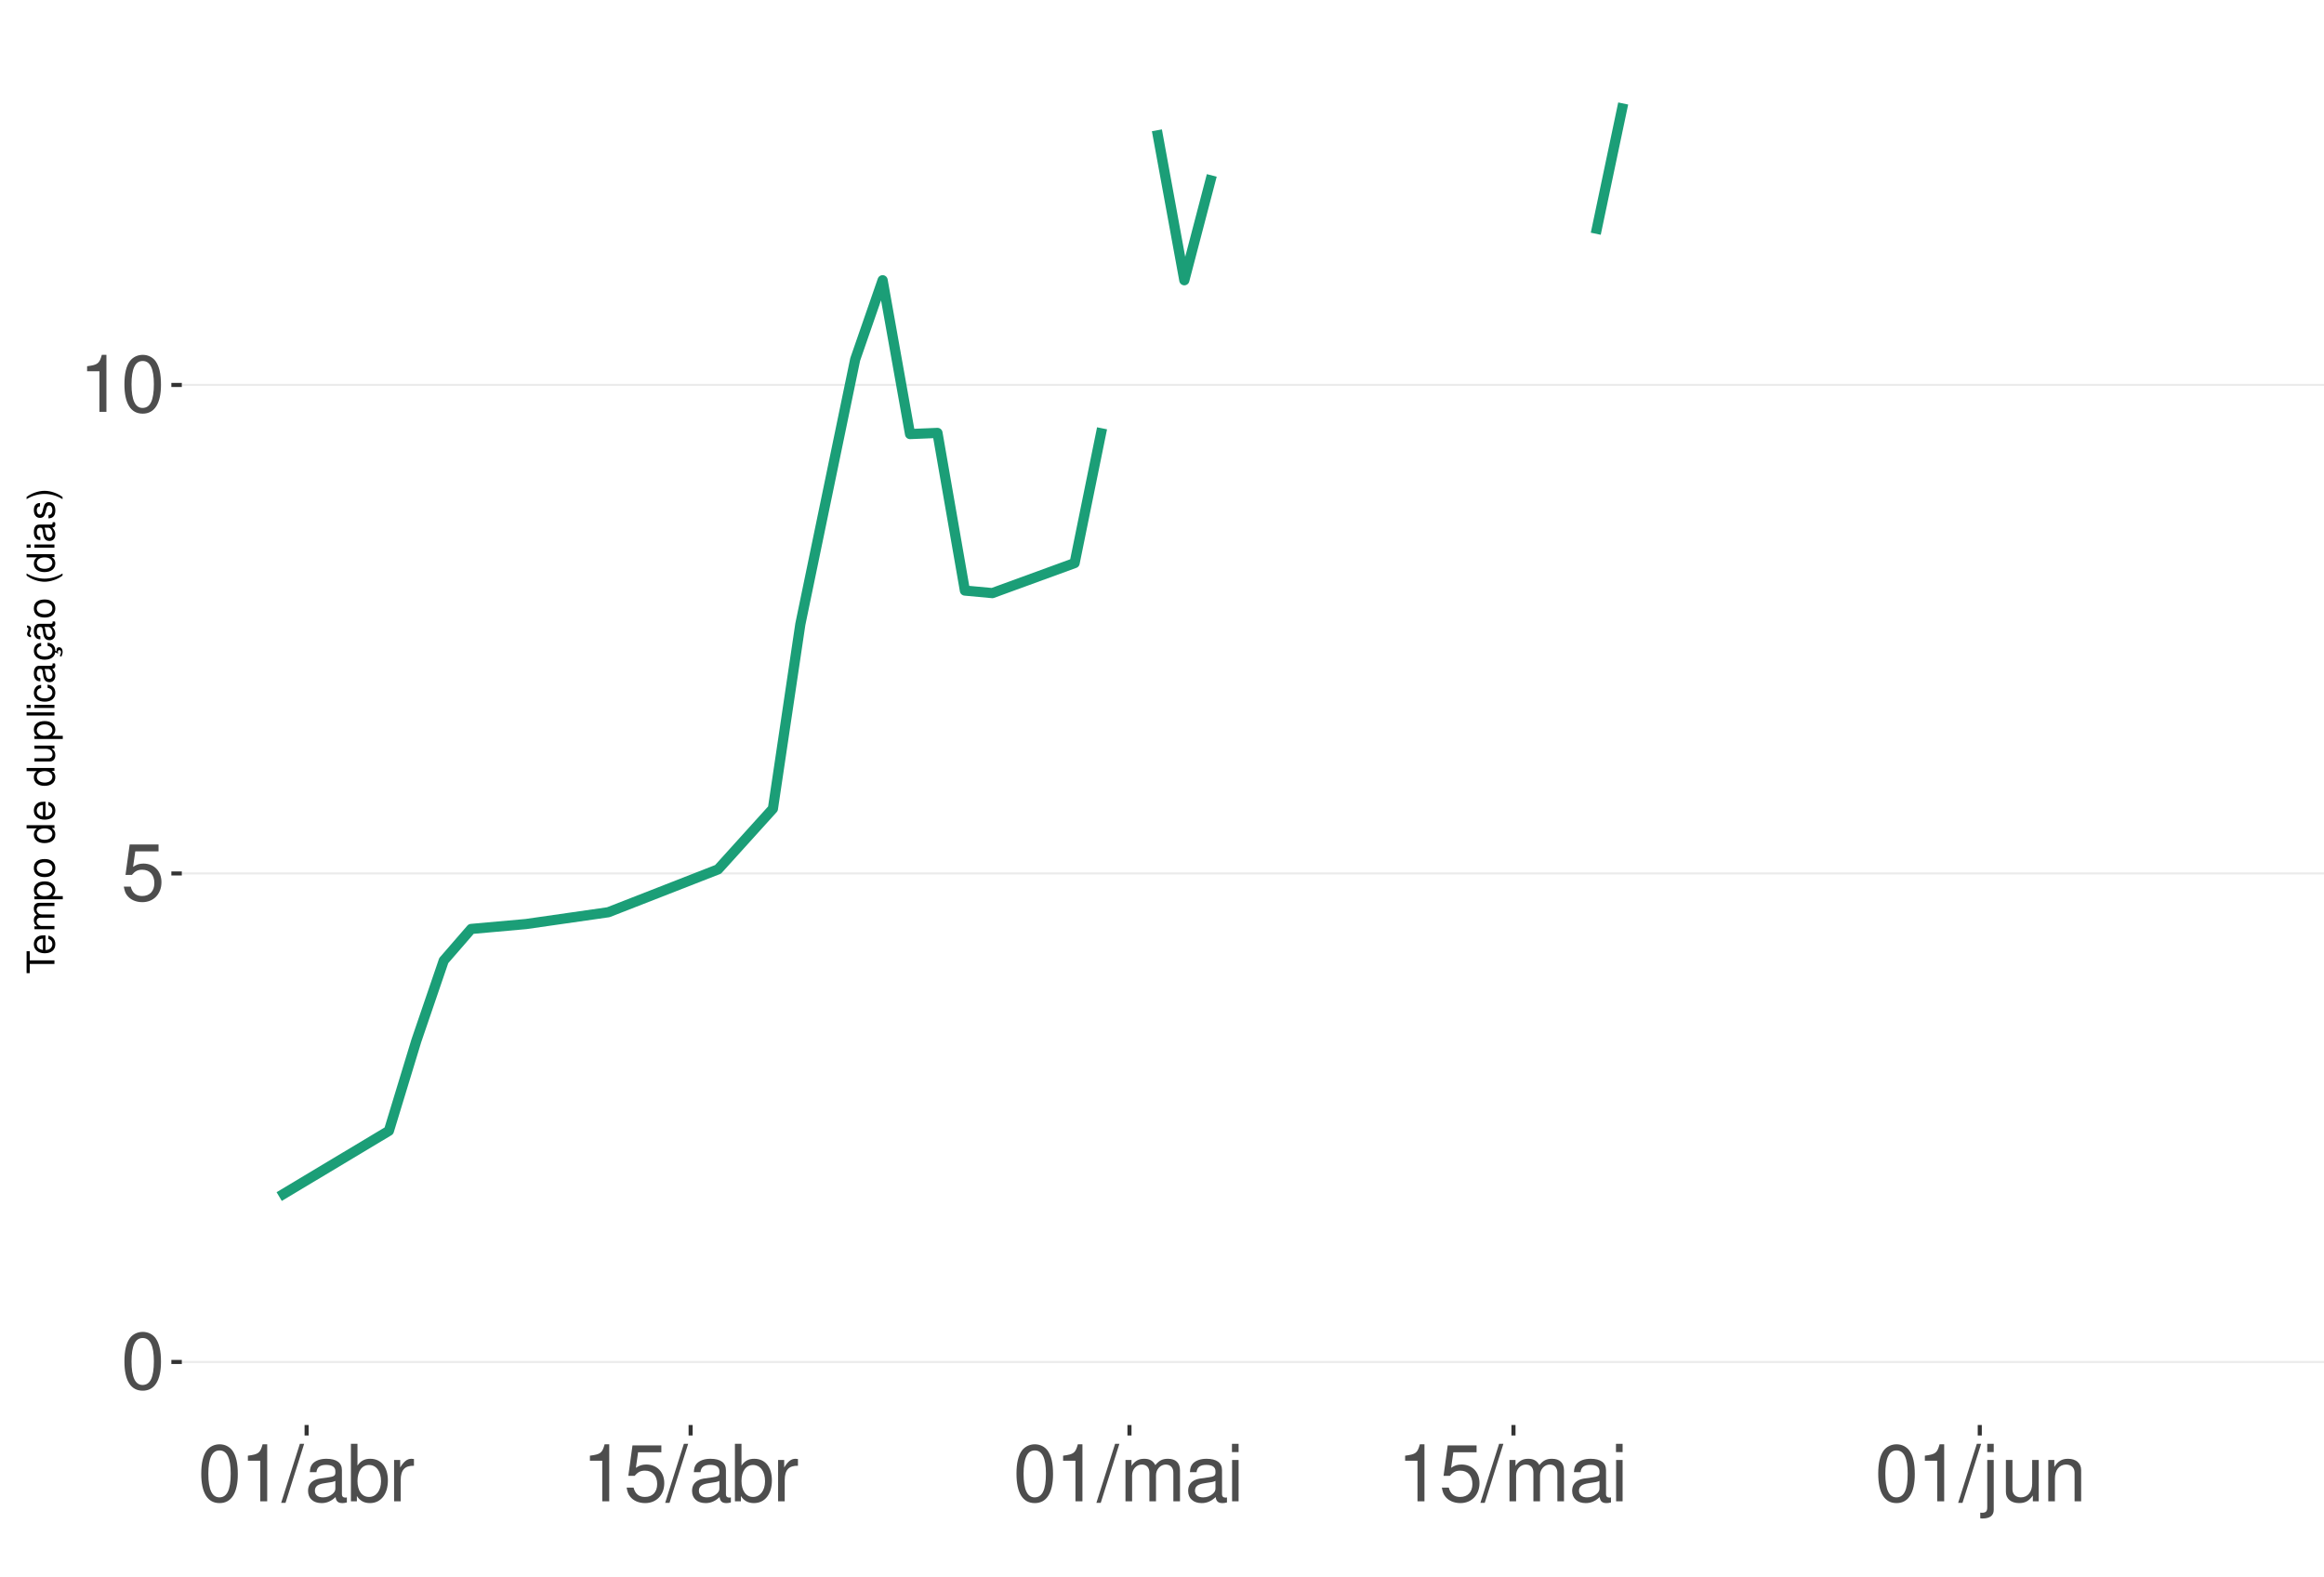
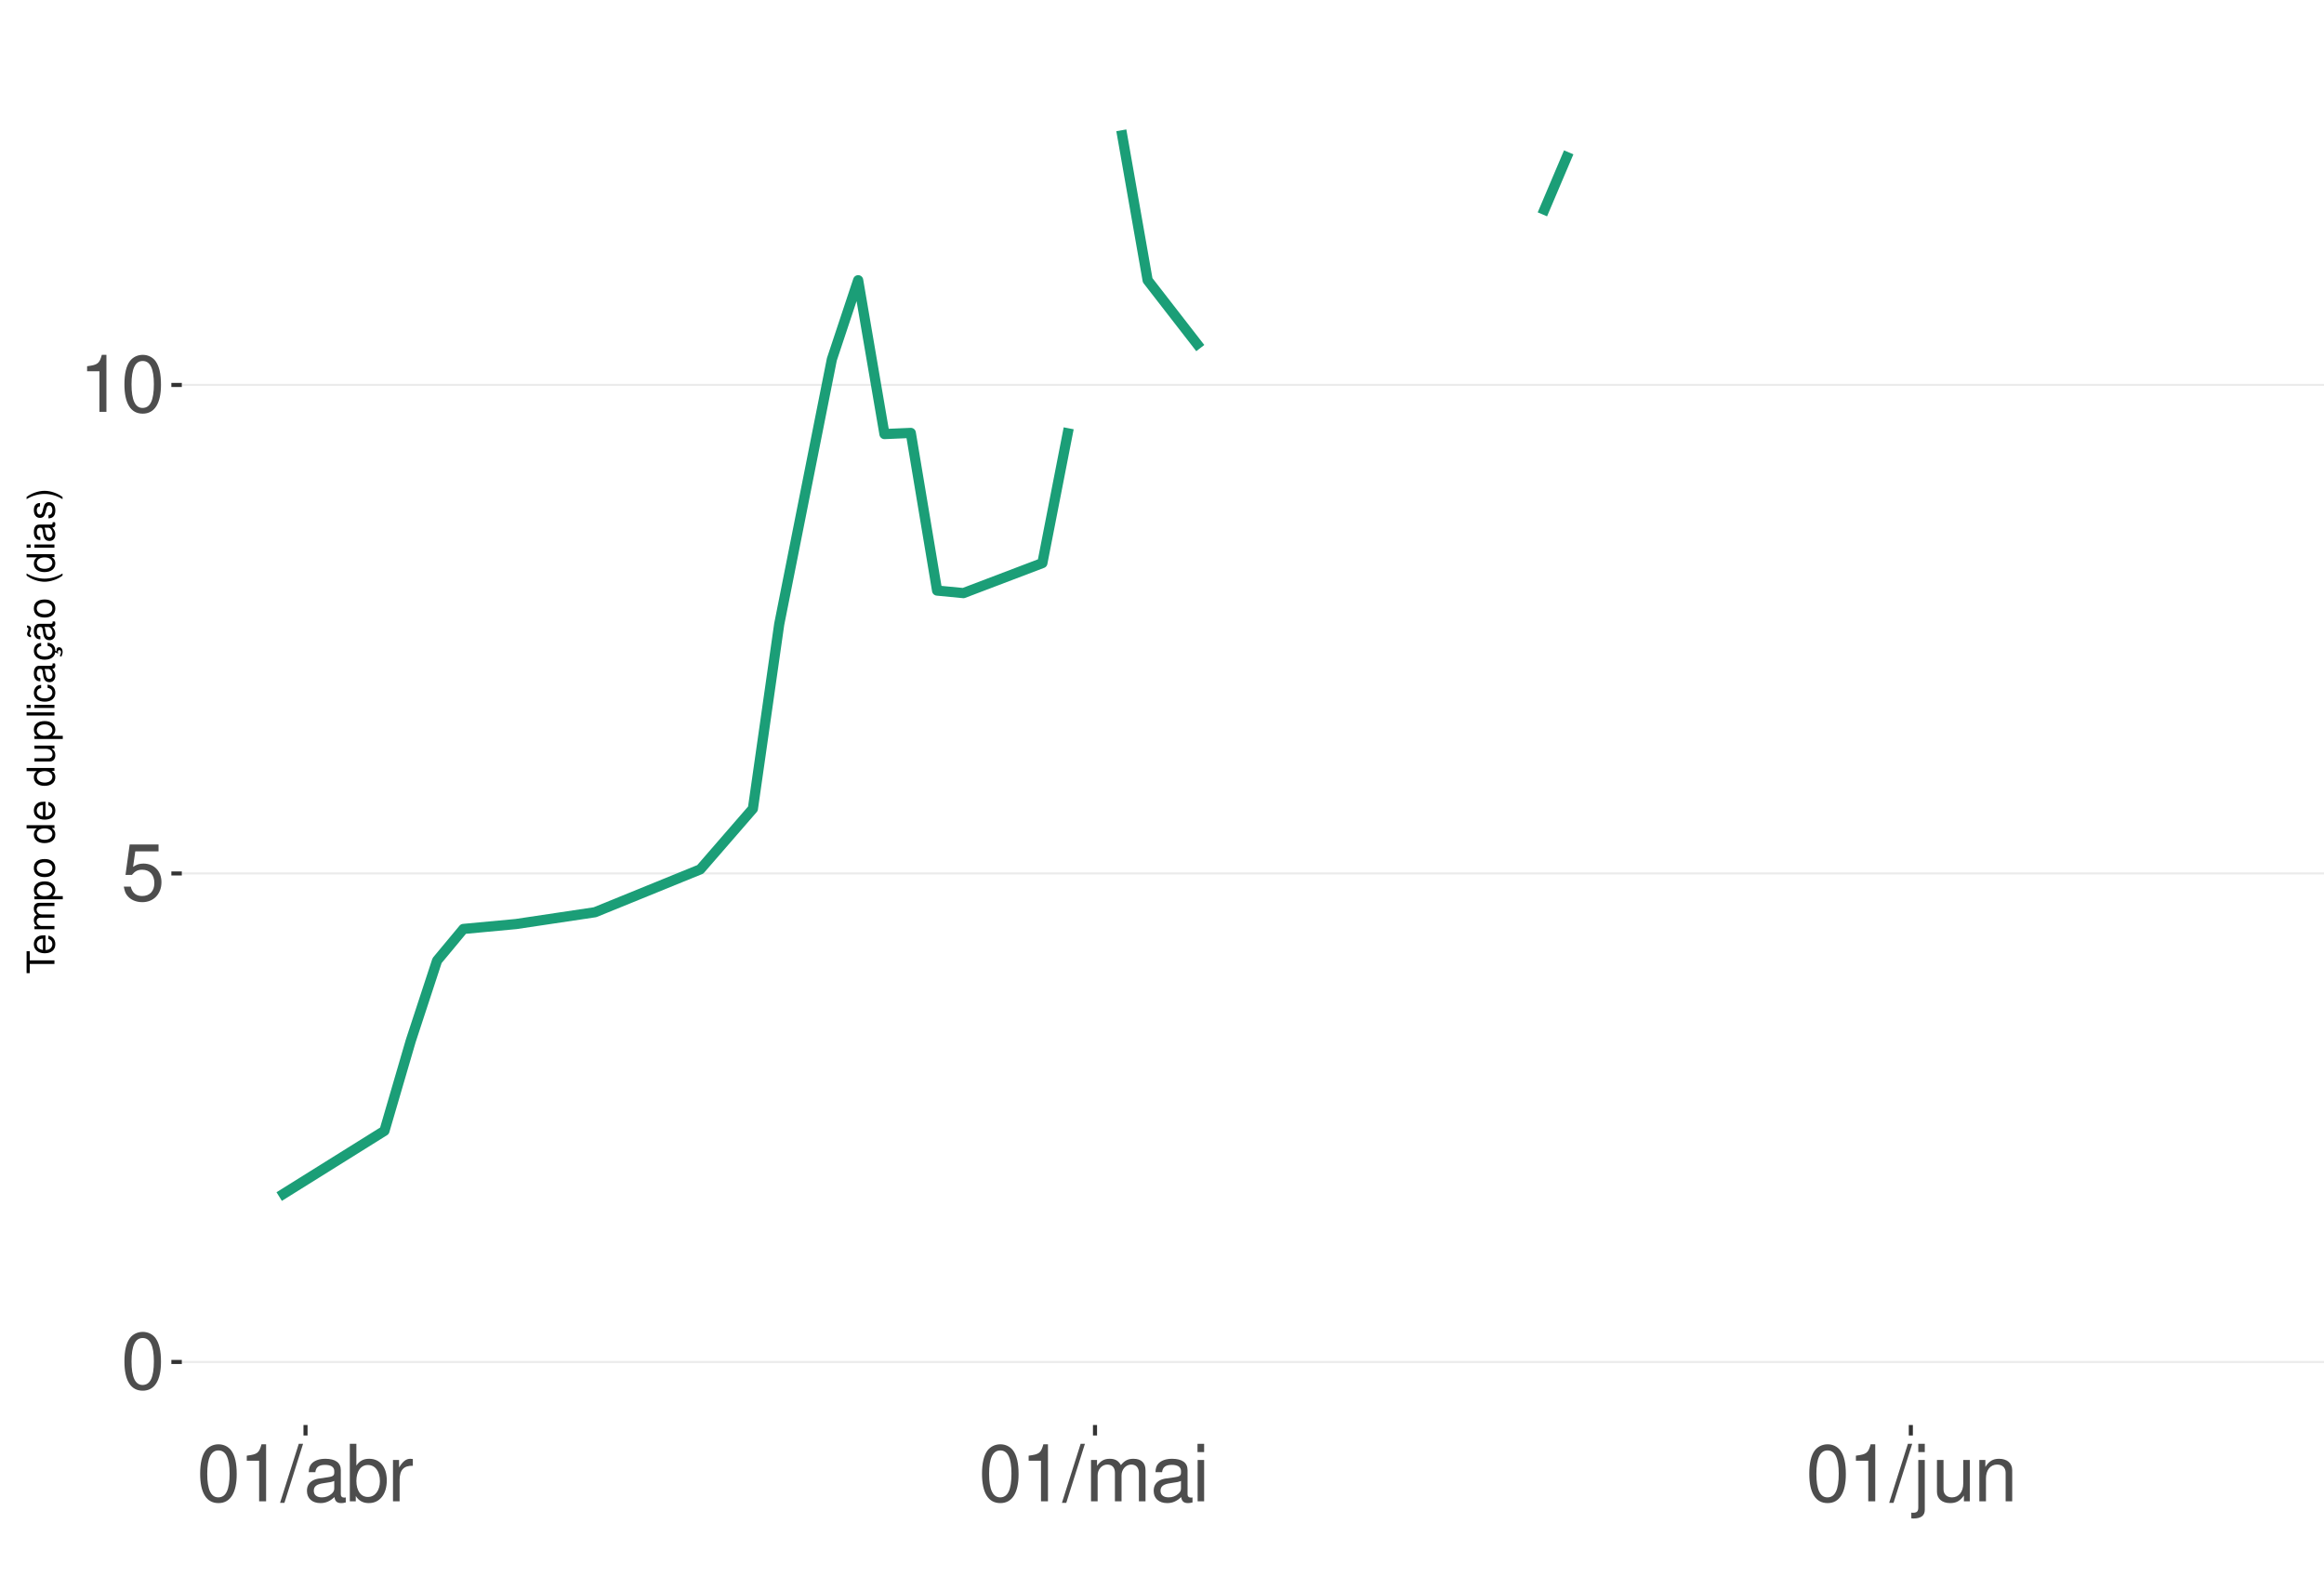
<svg xmlns="http://www.w3.org/2000/svg" xmlns:xlink="http://www.w3.org/1999/xlink" width="609pt" height="413pt" viewBox="0 0 609 413" version="1.1">
  <defs>
    <g>
      <symbol overflow="visible" id="glyph0-0">
        <path style="stroke:none;" d="" />
      </symbol>
      <symbol overflow="visible" id="glyph0-1">
        <path style="stroke:none;" d="M 5.688 -14.938 C 4.312 -14.938 3.078 -14.312 2.312 -13.297 C 1.359 -11.984 0.891 -10 0.891 -7.234 C 0.891 -2.188 2.547 0.469 5.688 0.469 C 8.781 0.469 10.469 -2.188 10.469 -7.109 C 10.469 -10 10.016 -11.938 9.047 -13.297 C 8.281 -14.328 7.062 -14.938 5.688 -14.938 Z M 5.688 -13.328 C 7.641 -13.328 8.609 -11.312 8.609 -7.266 C 8.609 -3.016 7.656 -1.031 5.641 -1.031 C 3.719 -1.031 2.75 -3.094 2.75 -7.203 C 2.75 -11.312 3.719 -13.328 5.688 -13.328 Z M 5.688 -13.328 " />
      </symbol>
      <symbol overflow="visible" id="glyph0-2">
        <path style="stroke:none;" d="M 9.828 -14.641 L 2.266 -14.641 L 1.172 -6.672 L 2.844 -6.672 C 3.703 -7.688 4.406 -8.031 5.562 -8.031 C 7.516 -8.031 8.734 -6.688 8.734 -4.531 C 8.734 -2.422 7.516 -1.141 5.531 -1.141 C 3.953 -1.141 2.969 -1.938 2.547 -3.594 L 0.719 -3.594 C 0.969 -2.391 1.172 -1.812 1.609 -1.281 C 2.438 -0.172 3.922 0.469 5.578 0.469 C 8.531 0.469 10.594 -1.672 10.594 -4.766 C 10.594 -7.656 8.672 -9.641 5.859 -9.641 C 4.828 -9.641 4 -9.375 3.156 -8.766 L 3.734 -12.844 L 9.828 -12.844 Z M 9.828 -14.641 " />
      </symbol>
      <symbol overflow="visible" id="glyph0-3">
        <path style="stroke:none;" d="M 5.344 -10.641 L 5.344 0 L 7.172 0 L 7.172 -14.938 L 5.969 -14.938 C 5.328 -12.641 4.922 -12.328 2.109 -11.953 L 2.109 -10.641 Z M 5.344 -10.641 " />
      </symbol>
      <symbol overflow="visible" id="glyph0-4">
        <path style="stroke:none;" d="M 4.734 -15.062 L -0.172 0.406 L 0.969 0.406 L 5.859 -15.062 Z M 4.734 -15.062 " />
      </symbol>
      <symbol overflow="visible" id="glyph0-5">
        <path style="stroke:none;" d="M 11.047 -1.016 C 10.859 -0.969 10.781 -0.969 10.672 -0.969 C 10.078 -0.969 9.75 -1.281 9.75 -1.812 L 9.75 -8.188 C 9.75 -10.094 8.344 -11.141 5.688 -11.141 C 4.094 -11.141 2.828 -10.672 2.094 -9.875 C 1.594 -9.312 1.391 -8.703 1.344 -7.625 L 3.078 -7.625 C 3.219 -8.938 4 -9.547 5.625 -9.547 C 7.188 -9.547 8.031 -8.969 8.031 -7.938 L 8.031 -7.484 C 8.016 -6.734 7.641 -6.469 6.234 -6.281 C 3.797 -5.969 3.422 -5.891 2.766 -5.625 C 1.516 -5.078 0.875 -4.125 0.875 -2.734 C 0.875 -0.766 2.234 0.469 4.422 0.469 C 5.781 0.469 6.875 0 8.094 -1.109 C 8.219 0 8.766 0.469 9.875 0.469 C 10.25 0.469 10.469 0.438 11.047 0.297 Z M 8.031 -3.406 C 8.031 -2.828 7.875 -2.484 7.359 -2 C 6.656 -1.359 5.797 -1.031 4.797 -1.031 C 3.453 -1.031 2.672 -1.672 2.672 -2.766 C 2.672 -3.906 3.406 -4.484 5.266 -4.75 C 7.109 -5 7.453 -5.078 8.031 -5.344 Z M 8.031 -3.406 " />
      </symbol>
      <symbol overflow="visible" id="glyph0-6">
        <path style="stroke:none;" d="M 1.109 -15.062 L 1.109 0 L 2.672 0 L 2.672 -1.391 C 3.484 -0.125 4.578 0.469 6.094 0.469 C 8.938 0.469 10.797 -1.859 10.797 -5.453 C 10.797 -8.969 9.047 -11.141 6.172 -11.141 C 4.688 -11.141 3.641 -10.578 2.828 -9.359 L 2.828 -15.062 Z M 5.844 -9.516 C 7.766 -9.516 9 -7.844 9 -5.266 C 9 -2.812 7.719 -1.141 5.844 -1.141 C 4 -1.141 2.828 -2.781 2.828 -5.328 C 2.828 -7.875 4 -9.516 5.844 -9.516 Z M 5.844 -9.516 " />
      </symbol>
      <symbol overflow="visible" id="glyph0-7">
        <path style="stroke:none;" d="M 1.422 -10.828 L 1.422 0 L 3.156 0 L 3.156 -5.625 C 3.188 -8.219 4.25 -9.375 6.625 -9.312 L 6.625 -11.078 C 6.344 -11.109 6.172 -11.141 5.969 -11.141 C 4.859 -11.141 4 -10.469 3.016 -8.859 L 3.016 -10.828 Z M 1.422 -10.828 " />
      </symbol>
      <symbol overflow="visible" id="glyph0-8">
        <path style="stroke:none;" d="M 1.453 -10.828 L 1.453 0 L 3.188 0 L 3.188 -6.797 C 3.188 -8.359 4.312 -9.625 5.719 -9.625 C 7 -9.625 7.719 -8.844 7.719 -7.453 L 7.719 0 L 9.453 0 L 9.453 -6.797 C 9.453 -8.359 10.594 -9.625 12 -9.625 C 13.266 -9.625 14 -8.812 14 -7.453 L 14 0 L 15.734 0 L 15.734 -8.125 C 15.734 -10.062 14.625 -11.141 12.594 -11.141 C 11.156 -11.141 10.281 -10.703 9.281 -9.484 C 8.641 -10.641 7.766 -11.141 6.359 -11.141 C 4.922 -11.141 3.953 -10.594 3.031 -9.297 L 3.031 -10.828 Z M 1.453 -10.828 " />
      </symbol>
      <symbol overflow="visible" id="glyph0-9">
        <path style="stroke:none;" d="M 3.094 -10.828 L 1.391 -10.828 L 1.391 0 L 3.094 0 Z M 3.094 -15.062 L 1.359 -15.062 L 1.359 -12.891 L 3.094 -12.891 Z M 3.094 -15.062 " />
      </symbol>
      <symbol overflow="visible" id="glyph0-10">
        <path style="stroke:none;" d="M 1.453 -10.828 L 1.453 1.562 C 1.453 2.641 1.109 3 0.047 3 C -0.078 3 -0.141 3 -0.375 2.969 L -0.375 4.438 C -0.172 4.484 -0.062 4.5 0.203 4.5 C 2.141 4.5 3.156 3.734 3.156 2.25 L 3.156 -10.828 Z M 3.156 -15.062 L 1.453 -15.062 L 1.453 -12.891 L 3.156 -12.891 Z M 3.156 -15.062 " />
      </symbol>
      <symbol overflow="visible" id="glyph0-11">
        <path style="stroke:none;" d="M 9.953 0 L 9.953 -10.828 L 8.234 -10.828 L 8.234 -4.688 C 8.234 -2.484 7.078 -1.031 5.281 -1.031 C 3.922 -1.031 3.062 -1.859 3.062 -3.156 L 3.062 -10.828 L 1.344 -10.828 L 1.344 -2.484 C 1.344 -0.688 2.688 0.469 4.797 0.469 C 6.375 0.469 7.391 -0.078 8.406 -1.516 L 8.406 0 Z M 9.953 0 " />
      </symbol>
      <symbol overflow="visible" id="glyph0-12">
        <path style="stroke:none;" d="M 1.453 -10.828 L 1.453 0 L 3.188 0 L 3.188 -5.969 C 3.188 -8.188 4.344 -9.625 6.109 -9.625 C 7.484 -9.625 8.344 -8.797 8.344 -7.5 L 8.344 0 L 10.062 0 L 10.062 -8.188 C 10.062 -9.984 8.719 -11.141 6.625 -11.141 C 5.016 -11.141 3.984 -10.516 3.031 -9 L 3.031 -10.828 Z M 1.453 -10.828 " />
      </symbol>
      <symbol overflow="visible" id="glyph1-0">
        <path style="stroke:none;" d="" />
      </symbol>
      <symbol overflow="visible" id="glyph1-1">
        <path style="stroke:none;" d="M -6.469 -3.547 L -6.469 -5.938 L -7.297 -5.938 L -7.297 -0.203 L -6.469 -0.203 L -6.469 -2.609 L 0 -2.609 L 0 -3.547 Z M -6.469 -3.547 " />
      </symbol>
      <symbol overflow="visible" id="glyph1-2">
        <path style="stroke:none;" d="M -2.344 -5.125 C -3.141 -5.125 -3.625 -5.062 -4.016 -4.922 C -4.875 -4.578 -5.391 -3.781 -5.391 -2.797 C -5.391 -1.344 -4.281 -0.406 -2.547 -0.406 C -0.812 -0.406 0.234 -1.297 0.234 -2.781 C 0.234 -3.984 -0.453 -4.812 -1.594 -5.016 L -1.594 -4.188 C -0.906 -3.953 -0.547 -3.484 -0.547 -2.812 C -0.547 -2.281 -0.781 -1.828 -1.219 -1.547 C -1.516 -1.344 -1.812 -1.281 -2.344 -1.266 Z M -3.016 -1.297 C -3.984 -1.359 -4.625 -1.953 -4.625 -2.797 C -4.625 -3.641 -3.953 -4.234 -3.016 -4.234 Z M -3.016 -1.297 " />
      </symbol>
      <symbol overflow="visible" id="glyph1-3">
        <path style="stroke:none;" d="M -5.234 -0.703 L 0 -0.703 L 0 -1.547 L -3.297 -1.547 C -4.047 -1.547 -4.656 -2.094 -4.656 -2.766 C -4.656 -3.391 -4.281 -3.734 -3.609 -3.734 L 0 -3.734 L 0 -4.578 L -3.297 -4.578 C -4.047 -4.578 -4.656 -5.125 -4.656 -5.812 C -4.656 -6.422 -4.266 -6.781 -3.609 -6.781 L 0 -6.781 L 0 -7.625 L -3.938 -7.625 C -4.875 -7.625 -5.391 -7.078 -5.391 -6.094 C -5.391 -5.406 -5.188 -4.984 -4.594 -4.484 C -5.156 -4.188 -5.391 -3.766 -5.391 -3.078 C -5.391 -2.375 -5.125 -1.906 -4.5 -1.469 L -5.234 -1.469 Z M -5.234 -0.703 " />
      </symbol>
      <symbol overflow="visible" id="glyph1-4">
        <path style="stroke:none;" d="M 2.188 -0.547 L 2.188 -1.375 L -0.547 -1.375 C -0.016 -1.812 0.234 -2.312 0.234 -2.984 C 0.234 -4.344 -0.859 -5.234 -2.531 -5.234 C -4.297 -5.234 -5.391 -4.375 -5.391 -2.984 C -5.391 -2.266 -5.062 -1.703 -4.453 -1.312 L -5.234 -1.312 L -5.234 -0.547 Z M -4.609 -2.844 C -4.609 -3.766 -3.797 -4.359 -2.547 -4.359 C -1.359 -4.359 -0.547 -3.75 -0.547 -2.844 C -0.547 -1.953 -1.344 -1.375 -2.578 -1.375 C -3.812 -1.375 -4.609 -1.953 -4.609 -2.844 Z M -4.609 -2.844 " />
      </symbol>
      <symbol overflow="visible" id="glyph1-5">
        <path style="stroke:none;" d="M -5.391 -2.719 C -5.391 -1.234 -4.344 -0.359 -2.578 -0.359 C -0.812 -0.359 0.234 -1.234 0.234 -2.734 C 0.234 -4.203 -0.812 -5.094 -2.547 -5.094 C -4.359 -5.094 -5.391 -4.234 -5.391 -2.719 Z M -4.625 -2.734 C -4.625 -3.672 -3.844 -4.234 -2.547 -4.234 C -1.312 -4.234 -0.547 -3.656 -0.547 -2.734 C -0.547 -1.797 -1.312 -1.234 -2.578 -1.234 C -3.844 -1.234 -4.625 -1.797 -4.625 -2.734 Z M -4.625 -2.734 " />
      </symbol>
      <symbol overflow="visible" id="glyph1-6">
        <path style="stroke:none;" d="" />
      </symbol>
      <symbol overflow="visible" id="glyph1-7">
        <path style="stroke:none;" d="M -7.297 -4.953 L -7.297 -4.125 L -4.578 -4.125 C -5.109 -3.766 -5.391 -3.203 -5.391 -2.516 C -5.391 -1.156 -4.297 -0.266 -2.625 -0.266 C -0.859 -0.266 0.234 -1.125 0.234 -2.547 C 0.234 -3.266 -0.047 -3.766 -0.688 -4.203 L 0 -4.203 L 0 -4.953 Z M -4.609 -2.656 C -4.609 -3.547 -3.812 -4.125 -2.562 -4.125 C -1.344 -4.125 -0.547 -3.547 -0.547 -2.656 C -0.547 -1.734 -1.359 -1.125 -2.578 -1.125 C -3.797 -1.125 -4.609 -1.734 -4.609 -2.656 Z M -4.609 -2.656 " />
      </symbol>
      <symbol overflow="visible" id="glyph1-8">
        <path style="stroke:none;" d="M 0 -4.812 L -5.234 -4.812 L -5.234 -3.984 L -2.266 -3.984 C -1.203 -3.984 -0.5 -3.438 -0.5 -2.562 C -0.5 -1.906 -0.906 -1.484 -1.531 -1.484 L -5.234 -1.484 L -5.234 -0.656 L -1.203 -0.656 C -0.328 -0.656 0.234 -1.297 0.234 -2.312 C 0.234 -3.094 -0.047 -3.578 -0.734 -4.062 L 0 -4.062 Z M 0 -4.812 " />
      </symbol>
      <symbol overflow="visible" id="glyph1-9">
        <path style="stroke:none;" d="M -7.297 -1.516 L -7.297 -0.688 L 0 -0.688 L 0 -1.516 Z M -7.297 -1.516 " />
      </symbol>
      <symbol overflow="visible" id="glyph1-10">
        <path style="stroke:none;" d="M -5.234 -1.5 L -5.234 -0.672 L 0 -0.672 L 0 -1.5 Z M -7.297 -1.5 L -7.297 -0.656 L -6.234 -0.656 L -6.234 -1.5 Z M -7.297 -1.5 " />
      </symbol>
      <symbol overflow="visible" id="glyph1-11">
        <path style="stroke:none;" d="M -3.484 -4.703 C -3.984 -4.672 -4.312 -4.562 -4.609 -4.359 C -5.094 -4 -5.391 -3.375 -5.391 -2.641 C -5.391 -1.219 -4.266 -0.312 -2.531 -0.312 C -0.844 -0.312 0.234 -1.203 0.234 -2.625 C 0.234 -3.875 -0.516 -4.672 -1.797 -4.766 L -1.797 -3.938 C -0.953 -3.797 -0.547 -3.359 -0.547 -2.656 C -0.547 -1.734 -1.297 -1.188 -2.531 -1.188 C -3.844 -1.188 -4.625 -1.719 -4.625 -2.625 C -4.625 -3.328 -4.203 -3.766 -3.484 -3.875 Z M -3.484 -4.703 " />
      </symbol>
      <symbol overflow="visible" id="glyph1-12">
        <path style="stroke:none;" d="M -0.484 -5.344 C -0.469 -5.266 -0.469 -5.219 -0.469 -5.172 C -0.469 -4.875 -0.625 -4.719 -0.875 -4.719 L -3.953 -4.719 C -4.891 -4.719 -5.391 -4.047 -5.391 -2.75 C -5.391 -1.984 -5.172 -1.375 -4.781 -1.016 C -4.516 -0.766 -4.203 -0.672 -3.688 -0.656 L -3.688 -1.484 C -4.328 -1.562 -4.625 -1.938 -4.625 -2.719 C -4.625 -3.484 -4.344 -3.891 -3.844 -3.891 L -3.625 -3.891 C -3.266 -3.875 -3.125 -3.703 -3.047 -3.016 C -2.891 -1.844 -2.844 -1.656 -2.719 -1.344 C -2.453 -0.734 -2 -0.422 -1.312 -0.422 C -0.375 -0.422 0.234 -1.078 0.234 -2.141 C 0.234 -2.797 0 -3.328 -0.547 -3.922 C 0 -3.984 0.234 -4.234 0.234 -4.781 C 0.234 -4.953 0.203 -5.062 0.141 -5.344 Z M -1.656 -3.891 C -1.375 -3.891 -1.203 -3.812 -0.969 -3.562 C -0.656 -3.219 -0.5 -2.812 -0.5 -2.312 C -0.5 -1.672 -0.812 -1.297 -1.344 -1.297 C -1.891 -1.297 -2.172 -1.656 -2.297 -2.547 C -2.422 -3.438 -2.453 -3.609 -2.594 -3.891 Z M -1.656 -3.891 " />
      </symbol>
      <symbol overflow="visible" id="glyph1-13">
        <path style="stroke:none;" d="M 0.234 -2.641 C 0.234 -3.875 -0.547 -4.703 -1.797 -4.766 L -1.797 -3.938 C -0.953 -3.797 -0.531 -3.359 -0.531 -2.656 C -0.531 -1.734 -1.281 -1.188 -2.516 -1.188 C -3.844 -1.188 -4.625 -1.719 -4.625 -2.625 C -4.625 -3.328 -4.203 -3.766 -3.484 -3.875 L -3.484 -4.703 C -3.984 -4.672 -4.312 -4.562 -4.609 -4.359 C -5.094 -4 -5.391 -3.375 -5.391 -2.641 C -5.391 -1.219 -4.266 -0.312 -2.531 -0.312 C -1.469 -0.312 -0.625 -0.672 -0.156 -1.312 C 0.047 -1.594 0.125 -1.812 0.203 -2.25 L 0.922 -1.938 L 0.984 -2.062 C 0.938 -2.188 0.906 -2.25 0.906 -2.375 C 0.906 -2.656 1.047 -2.828 1.281 -2.828 C 1.547 -2.828 1.734 -2.594 1.734 -2.297 C 1.734 -2.031 1.672 -1.844 1.438 -1.406 L 1.406 -1.312 L 1.812 -1.094 C 2.078 -1.75 2.141 -1.953 2.141 -2.344 C 2.141 -3.109 1.781 -3.578 1.203 -3.578 C 0.781 -3.578 0.547 -3.297 0.547 -2.797 C 0.547 -2.703 0.547 -2.641 0.562 -2.516 Z M 0.234 -2.641 " />
      </symbol>
      <symbol overflow="visible" id="glyph1-14">
        <path style="stroke:none;" d="M -0.484 -5.344 C -0.469 -5.266 -0.469 -5.219 -0.469 -5.172 C -0.469 -4.875 -0.625 -4.719 -0.875 -4.719 L -3.953 -4.719 C -4.891 -4.719 -5.391 -4.047 -5.391 -2.75 C -5.391 -1.984 -5.172 -1.375 -4.781 -1.016 C -4.516 -0.766 -4.203 -0.672 -3.688 -0.656 L -3.688 -1.484 C -4.328 -1.562 -4.625 -1.938 -4.625 -2.719 C -4.625 -3.484 -4.344 -3.891 -3.844 -3.891 L -3.625 -3.891 C -3.266 -3.875 -3.125 -3.703 -3.047 -3.016 C -2.891 -1.844 -2.844 -1.656 -2.719 -1.344 C -2.453 -0.734 -2 -0.422 -1.312 -0.422 C -0.375 -0.422 0.234 -1.078 0.234 -2.141 C 0.234 -2.797 0 -3.328 -0.547 -3.922 C 0 -3.984 0.234 -4.234 0.234 -4.781 C 0.234 -4.953 0.203 -5.062 0.141 -5.344 Z M -1.656 -3.891 C -1.375 -3.891 -1.203 -3.812 -0.969 -3.562 C -0.656 -3.219 -0.5 -2.812 -0.5 -2.312 C -0.5 -1.672 -0.812 -1.297 -1.344 -1.297 C -1.891 -1.297 -2.172 -1.656 -2.297 -2.547 C -2.422 -3.438 -2.453 -3.609 -2.594 -3.891 Z M -7.172 -3.75 C -6.922 -3.672 -6.812 -3.547 -6.812 -3.375 C -6.812 -3.25 -6.875 -2.984 -6.984 -2.734 C -7.156 -2.312 -7.172 -2.25 -7.172 -2.047 C -7.172 -1.594 -6.797 -1.297 -6.141 -1.188 L -6.141 -1.766 C -6.375 -1.812 -6.5 -1.938 -6.5 -2.094 C -6.5 -2.203 -6.469 -2.344 -6.375 -2.578 C -6.156 -3.156 -6.125 -3.234 -6.125 -3.438 C -6.125 -3.922 -6.484 -4.219 -7.172 -4.312 Z M -7.172 -3.75 " />
      </symbol>
      <symbol overflow="visible" id="glyph1-15">
        <path style="stroke:none;" d="M -7.297 -2.359 C -5.984 -1.359 -4.156 -0.734 -2.594 -0.734 C -1.016 -0.734 0.812 -1.359 2.125 -2.359 L 2.125 -2.906 C 0.688 -2.031 -0.984 -1.547 -2.594 -1.547 C -4.188 -1.547 -5.875 -2.031 -7.297 -2.906 Z M -7.297 -2.359 " />
      </symbol>
      <symbol overflow="visible" id="glyph1-16">
        <path style="stroke:none;" d="M -3.781 -4.375 C -4.812 -4.375 -5.391 -3.688 -5.391 -2.484 C -5.391 -1.266 -4.766 -0.469 -3.797 -0.469 C -2.969 -0.469 -2.578 -0.891 -2.281 -2.125 L -2.094 -2.906 C -1.953 -3.484 -1.734 -3.719 -1.375 -3.719 C -0.875 -3.719 -0.547 -3.234 -0.547 -2.5 C -0.547 -2.047 -0.672 -1.672 -0.891 -1.453 C -1.047 -1.328 -1.188 -1.266 -1.562 -1.219 L -1.562 -0.344 C -0.344 -0.375 0.234 -1.062 0.234 -2.438 C 0.234 -3.75 -0.422 -4.594 -1.438 -4.594 C -2.203 -4.594 -2.641 -4.156 -2.891 -3.109 L -3.078 -2.312 C -3.234 -1.625 -3.453 -1.344 -3.828 -1.344 C -4.312 -1.344 -4.625 -1.766 -4.625 -2.453 C -4.625 -3.125 -4.328 -3.484 -3.781 -3.5 Z M -3.781 -4.375 " />
      </symbol>
      <symbol overflow="visible" id="glyph1-17">
        <path style="stroke:none;" d="M 2.125 -0.938 C 0.812 -1.938 -1.016 -2.562 -2.578 -2.562 C -4.156 -2.562 -5.984 -1.938 -7.297 -0.938 L -7.297 -0.375 C -5.859 -1.266 -4.188 -1.75 -2.578 -1.75 C -0.984 -1.75 0.703 -1.266 2.125 -0.375 Z M 2.125 -0.938 " />
      </symbol>
    </g>
    <clipPath id="clip1">
      <path d="M 47.645 9.961 L 609 9.961 L 609 373.328 L 47.645 373.328 Z M 47.645 9.961 " />
    </clipPath>
    <clipPath id="clip2">
      <path d="M 47.645 356 L 609 356 L 609 358 L 47.645 358 Z M 47.645 356 " />
    </clipPath>
    <clipPath id="clip3">
      <path d="M 47.645 228 L 609 228 L 609 230 L 47.645 230 Z M 47.645 228 " />
    </clipPath>
    <clipPath id="clip4">
      <path d="M 47.645 100 L 609 100 L 609 102 L 47.645 102 Z M 47.645 100 " />
    </clipPath>
  </defs>
  <g id="surface281">
    <rect x="0" y="0" width="609" height="413" style="fill:rgb(100%,100%,100%);fill-opacity:1;stroke:none;" />
    <rect x="0" y="0" width="609" height="413" style="fill:rgb(100%,100%,100%);fill-opacity:1;stroke:none;" />
    <path style="fill:none;stroke-width:1.067;stroke-linecap:round;stroke-linejoin:round;stroke:rgb(100%,100%,100%);stroke-opacity:1;stroke-miterlimit:10;" d="M 0 413 L 609 413 L 609 0 L 0 0 Z M 0 413 " />
    <g clip-path="url(#clip1)" clip-rule="nonzero">
      <path style=" stroke:none;fill-rule:nonzero;fill:rgb(100%,100%,100%);fill-opacity:1;" d="M 47.645 373.328 L 609 373.328 L 609 9.961 L 47.645 9.961 Z M 47.645 373.328 " />
    </g>
    <g clip-path="url(#clip2)" clip-rule="nonzero">
      <path style="fill:none;stroke-width:0.533;stroke-linecap:butt;stroke-linejoin:round;stroke:rgb(92.157%,92.157%,92.157%);stroke-opacity:1;stroke-miterlimit:10;" d="M 47.645 356.812 L 609 356.812 " />
    </g>
    <g clip-path="url(#clip3)" clip-rule="nonzero">
      <path style="fill:none;stroke-width:0.533;stroke-linecap:butt;stroke-linejoin:round;stroke:rgb(92.157%,92.157%,92.157%);stroke-opacity:1;stroke-miterlimit:10;" d="M 47.645 228.828 L 609 228.828 " />
    </g>
    <g clip-path="url(#clip4)" clip-rule="nonzero">
      <path style="fill:none;stroke-width:0.533;stroke-linecap:butt;stroke-linejoin:round;stroke:rgb(92.157%,92.157%,92.157%);stroke-opacity:1;stroke-miterlimit:10;" d="M 47.645 100.848 L 609 100.848 " />
    </g>
-     <path style="fill:none;stroke-width:2.667;stroke-linecap:butt;stroke-linejoin:round;stroke:rgb(10.588%,61.961%,46.667%);stroke-opacity:1;stroke-miterlimit:10;" d="M 73.16 313.477 L 101.91 296.254 L 109.098 272.668 L 116.285 251.652 L 123.477 243.367 L 137.852 242.082 L 159.414 238.988 L 188.164 227.758 L 202.539 211.871 L 209.727 163.535 L 224.102 94.156 L 231.289 73.418 L 238.477 113.715 L 245.664 113.418 L 252.852 154.719 L 260.039 155.383 L 281.602 147.516 L 288.789 112.207 " />
-     <path style="fill:none;stroke-width:2.667;stroke-linecap:butt;stroke-linejoin:round;stroke:rgb(10.588%,61.961%,46.667%);stroke-opacity:1;stroke-miterlimit:10;" d="M 303.164 34.141 L 310.352 73.418 L 317.543 45.957 " />
-     <path style="fill:none;stroke-width:2.667;stroke-linecap:butt;stroke-linejoin:round;stroke:rgb(10.588%,61.961%,46.667%);stroke-opacity:1;stroke-miterlimit:10;" d="M 418.168 61.234 L 425.355 27.113 " />
+     <path style="fill:none;stroke-width:2.667;stroke-linecap:butt;stroke-linejoin:round;stroke:rgb(10.588%,61.961%,46.667%);stroke-opacity:1;stroke-miterlimit:10;" d="M 73.16 313.477 L 100.746 296.254 L 107.641 272.668 L 114.539 251.652 L 121.434 243.367 L 135.227 242.082 L 155.918 238.988 L 183.5 227.758 L 197.293 211.871 L 204.191 163.535 L 217.984 94.156 L 224.879 73.418 L 231.773 113.715 L 238.672 113.418 L 245.566 154.719 L 252.465 155.383 L 273.152 147.516 L 280.047 112.207 " />
+     <path style="fill:none;stroke-width:2.667;stroke-linecap:butt;stroke-linejoin:round;stroke:rgb(10.588%,61.961%,46.667%);stroke-opacity:1;stroke-miterlimit:10;" d="M 293.84 34.141 L 300.738 73.418 L 314.531 91.191 " />
+     <path style="fill:none;stroke-width:2.667;stroke-linecap:butt;stroke-linejoin:round;stroke:rgb(10.588%,61.961%,46.667%);stroke-opacity:1;stroke-miterlimit:10;" d="M 404.18 56.156 L 411.078 39.91 " />
    <g style="fill:rgb(30.196%,30.196%,30.196%);fill-opacity:1;">
      <use xlink:href="#glyph0-1" x="31.715" y="363.866" />
    </g>
    <g style="fill:rgb(30.196%,30.196%,30.196%);fill-opacity:1;">
      <use xlink:href="#glyph0-2" x="31.715" y="235.882" />
    </g>
    <g style="fill:rgb(30.196%,30.196%,30.196%);fill-opacity:1;">
      <use xlink:href="#glyph0-3" x="20.715" y="107.901" />
      <use xlink:href="#glyph0-1" x="31.715" y="107.901" />
    </g>
    <path style="fill:none;stroke-width:1.067;stroke-linecap:butt;stroke-linejoin:round;stroke:rgb(20%,20%,20%);stroke-opacity:1;stroke-miterlimit:10;" d="M 44.906 356.812 L 47.645 356.812 " />
    <path style="fill:none;stroke-width:1.067;stroke-linecap:butt;stroke-linejoin:round;stroke:rgb(20%,20%,20%);stroke-opacity:1;stroke-miterlimit:10;" d="M 44.906 228.828 L 47.645 228.828 " />
    <path style="fill:none;stroke-width:1.067;stroke-linecap:butt;stroke-linejoin:round;stroke:rgb(20%,20%,20%);stroke-opacity:1;stroke-miterlimit:10;" d="M 44.906 100.848 L 47.645 100.848 " />
-     <path style="fill:none;stroke-width:1.067;stroke-linecap:butt;stroke-linejoin:round;stroke:rgb(20%,20%,20%);stroke-opacity:1;stroke-miterlimit:10;" d="M 80.348 376.07 L 80.348 373.328 " />
-     <path style="fill:none;stroke-width:1.067;stroke-linecap:butt;stroke-linejoin:round;stroke:rgb(20%,20%,20%);stroke-opacity:1;stroke-miterlimit:10;" d="M 180.977 376.07 L 180.977 373.328 " />
-     <path style="fill:none;stroke-width:1.067;stroke-linecap:butt;stroke-linejoin:round;stroke:rgb(20%,20%,20%);stroke-opacity:1;stroke-miterlimit:10;" d="M 295.977 376.07 L 295.977 373.328 " />
-     <path style="fill:none;stroke-width:1.067;stroke-linecap:butt;stroke-linejoin:round;stroke:rgb(20%,20%,20%);stroke-opacity:1;stroke-miterlimit:10;" d="M 396.605 376.07 L 396.605 373.328 " />
-     <path style="fill:none;stroke-width:1.067;stroke-linecap:butt;stroke-linejoin:round;stroke:rgb(20%,20%,20%);stroke-opacity:1;stroke-miterlimit:10;" d="M 518.797 376.07 L 518.797 373.328 " />
+     <path style="fill:none;stroke-width:1.067;stroke-linecap:butt;stroke-linejoin:round;stroke:rgb(20%,20%,20%);stroke-opacity:1;stroke-miterlimit:10;" d="M 80.059 376.07 L 80.059 373.328 " />
+     <path style="fill:none;stroke-width:1.067;stroke-linecap:butt;stroke-linejoin:round;stroke:rgb(20%,20%,20%);stroke-opacity:1;stroke-miterlimit:10;" d="M 286.945 376.07 L 286.945 373.328 " />
+     <path style="fill:none;stroke-width:1.067;stroke-linecap:butt;stroke-linejoin:round;stroke:rgb(20%,20%,20%);stroke-opacity:1;stroke-miterlimit:10;" d="M 500.73 376.07 L 500.73 373.328 " />
    <g style="fill:rgb(30.196%,30.196%,30.196%);fill-opacity:1;">
-       <use xlink:href="#glyph0-1" x="51.848" y="393.315" />
-       <use xlink:href="#glyph0-3" x="62.848" y="393.315" />
-       <use xlink:href="#glyph0-4" x="73.848" y="393.315" />
-       <use xlink:href="#glyph0-5" x="79.848" y="393.315" />
-       <use xlink:href="#glyph0-6" x="90.848" y="393.315" />
-       <use xlink:href="#glyph0-7" x="101.848" y="393.315" />
+       <use xlink:href="#glyph0-1" x="51.559" y="393.315" />
+       <use xlink:href="#glyph0-3" x="62.559" y="393.315" />
+       <use xlink:href="#glyph0-4" x="73.559" y="393.315" />
+       <use xlink:href="#glyph0-5" x="79.559" y="393.315" />
+       <use xlink:href="#glyph0-6" x="90.559" y="393.315" />
+       <use xlink:href="#glyph0-7" x="101.559" y="393.315" />
    </g>
    <g style="fill:rgb(30.196%,30.196%,30.196%);fill-opacity:1;">
-       <use xlink:href="#glyph0-3" x="152.477" y="393.315" />
-       <use xlink:href="#glyph0-2" x="163.477" y="393.315" />
-       <use xlink:href="#glyph0-4" x="174.477" y="393.315" />
-       <use xlink:href="#glyph0-5" x="180.477" y="393.315" />
-       <use xlink:href="#glyph0-6" x="191.477" y="393.315" />
-       <use xlink:href="#glyph0-7" x="202.477" y="393.315" />
+       <use xlink:href="#glyph0-1" x="256.445" y="393.315" />
+       <use xlink:href="#glyph0-3" x="267.445" y="393.315" />
+       <use xlink:href="#glyph0-4" x="278.445" y="393.315" />
+       <use xlink:href="#glyph0-8" x="284.445" y="393.315" />
+       <use xlink:href="#glyph0-5" x="301.445" y="393.315" />
+       <use xlink:href="#glyph0-9" x="312.445" y="393.315" />
    </g>
    <g style="fill:rgb(30.196%,30.196%,30.196%);fill-opacity:1;">
-       <use xlink:href="#glyph0-1" x="265.477" y="393.315" />
-       <use xlink:href="#glyph0-3" x="276.477" y="393.315" />
-       <use xlink:href="#glyph0-4" x="287.477" y="393.315" />
-       <use xlink:href="#glyph0-8" x="293.477" y="393.315" />
-       <use xlink:href="#glyph0-5" x="310.477" y="393.315" />
-       <use xlink:href="#glyph0-9" x="321.477" y="393.315" />
-     </g>
-     <g style="fill:rgb(30.196%,30.196%,30.196%);fill-opacity:1;">
-       <use xlink:href="#glyph0-3" x="366.105" y="393.315" />
-       <use xlink:href="#glyph0-2" x="377.105" y="393.315" />
-       <use xlink:href="#glyph0-4" x="388.105" y="393.315" />
-       <use xlink:href="#glyph0-8" x="394.105" y="393.315" />
-       <use xlink:href="#glyph0-5" x="411.105" y="393.315" />
-       <use xlink:href="#glyph0-9" x="422.105" y="393.315" />
-     </g>
-     <g style="fill:rgb(30.196%,30.196%,30.196%);fill-opacity:1;">
-       <use xlink:href="#glyph0-1" x="491.297" y="393.315" />
-       <use xlink:href="#glyph0-3" x="502.297" y="393.315" />
-       <use xlink:href="#glyph0-4" x="513.297" y="393.315" />
-       <use xlink:href="#glyph0-10" x="519.297" y="393.315" />
-       <use xlink:href="#glyph0-11" x="524.297" y="393.315" />
-       <use xlink:href="#glyph0-12" x="535.297" y="393.315" />
+       <use xlink:href="#glyph0-1" x="473.23" y="393.315" />
+       <use xlink:href="#glyph0-3" x="484.23" y="393.315" />
+       <use xlink:href="#glyph0-4" x="495.23" y="393.315" />
+       <use xlink:href="#glyph0-10" x="501.23" y="393.315" />
+       <use xlink:href="#glyph0-11" x="506.23" y="393.315" />
+       <use xlink:href="#glyph0-12" x="517.23" y="393.315" />
    </g>
    <g style="fill:rgb(0%,0%,0%);fill-opacity:1;">
      <use xlink:href="#glyph1-1" x="14.263" y="255.145" />
      <use xlink:href="#glyph1-2" x="14.263" y="250.145" />
      <use xlink:href="#glyph1-3" x="14.263" y="244.145" />
      <use xlink:href="#glyph1-4" x="14.263" y="236.145" />
      <use xlink:href="#glyph1-5" x="14.263" y="230.145" />
      <use xlink:href="#glyph1-6" x="14.263" y="224.145" />
      <use xlink:href="#glyph1-7" x="14.263" y="221.145" />
      <use xlink:href="#glyph1-2" x="14.263" y="215.145" />
      <use xlink:href="#glyph1-6" x="14.263" y="209.145" />
      <use xlink:href="#glyph1-7" x="14.263" y="206.145" />
      <use xlink:href="#glyph1-8" x="14.263" y="200.145" />
      <use xlink:href="#glyph1-4" x="14.263" y="194.145" />
      <use xlink:href="#glyph1-9" x="14.263" y="188.145" />
      <use xlink:href="#glyph1-10" x="14.263" y="186.145" />
      <use xlink:href="#glyph1-11" x="14.263" y="184.145" />
      <use xlink:href="#glyph1-12" x="14.263" y="179.145" />
      <use xlink:href="#glyph1-13" x="14.263" y="173.145" />
      <use xlink:href="#glyph1-14" x="14.263" y="168.145" />
      <use xlink:href="#glyph1-5" x="14.263" y="162.145" />
      <use xlink:href="#glyph1-6" x="14.263" y="156.145" />
      <use xlink:href="#glyph1-15" x="14.263" y="153.145" />
      <use xlink:href="#glyph1-7" x="14.263" y="150.145" />
      <use xlink:href="#glyph1-10" x="14.263" y="144.145" />
      <use xlink:href="#glyph1-12" x="14.263" y="142.145" />
      <use xlink:href="#glyph1-16" x="14.263" y="136.145" />
      <use xlink:href="#glyph1-17" x="14.263" y="131.145" />
    </g>
  </g>
</svg>
